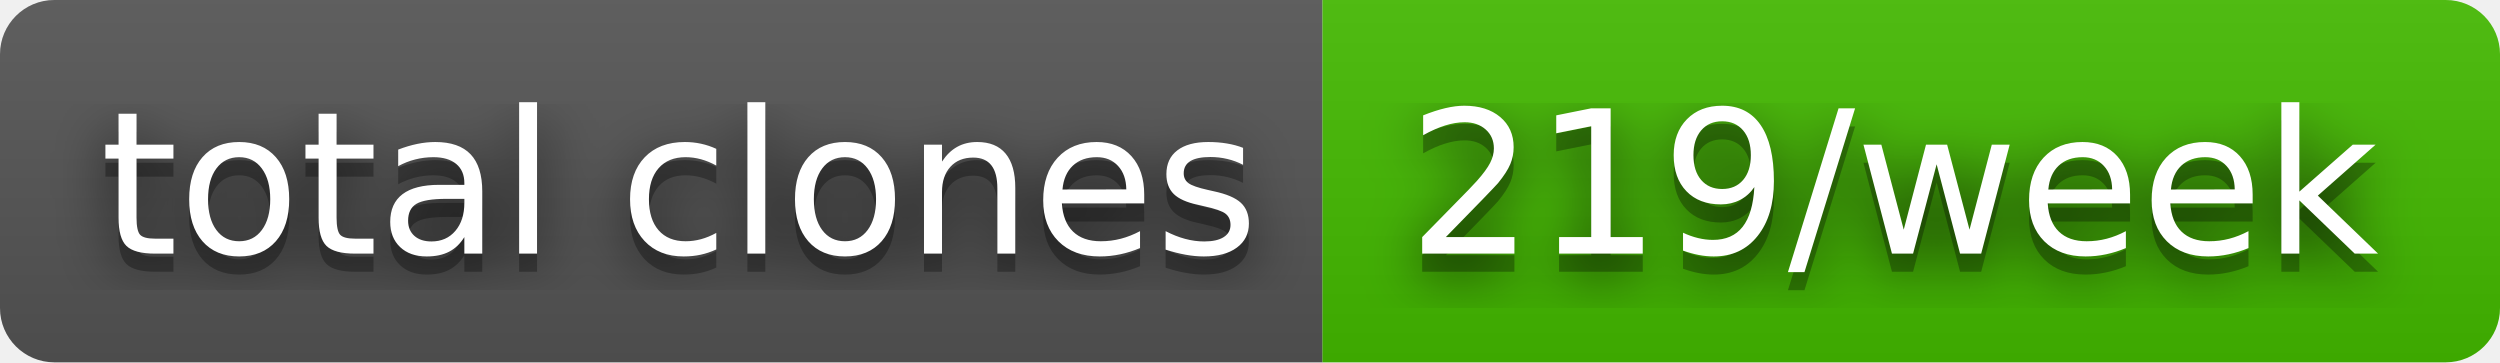
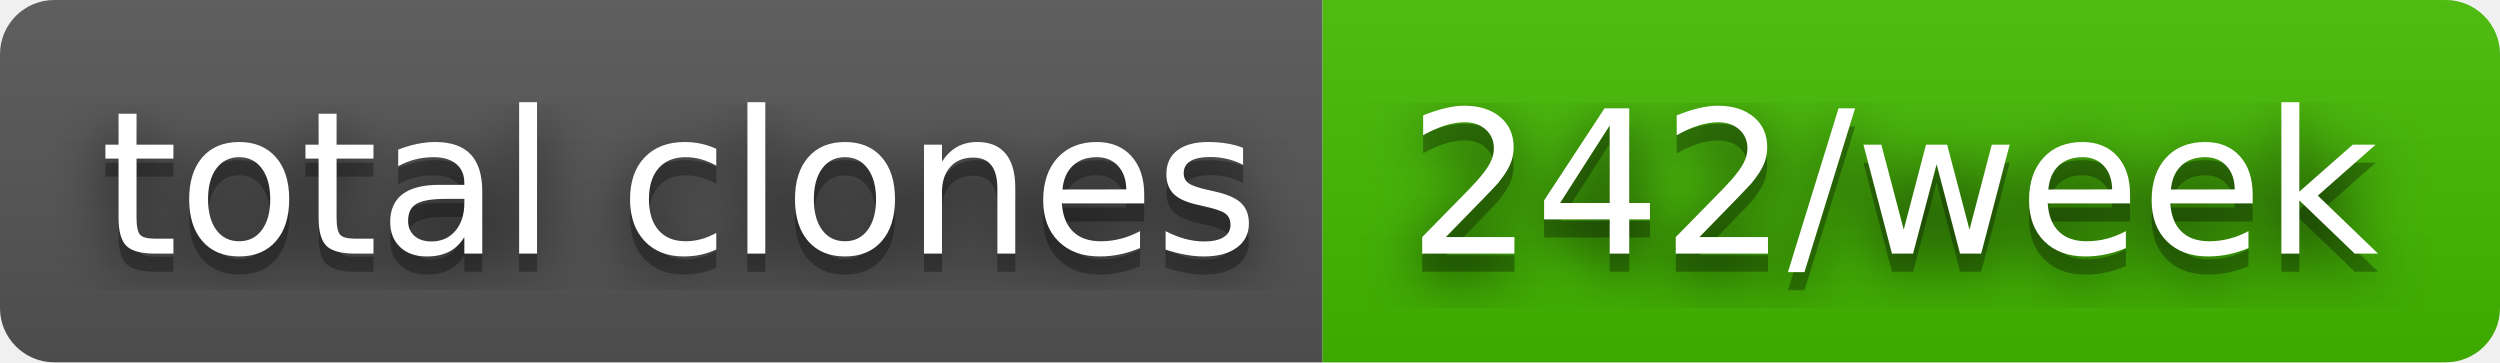
- <svg xmlns="http://www.w3.org/2000/svg" width="138" height="20" role="img" aria-label="total clones: 219/week">
+ <svg xmlns="http://www.w3.org/2000/svg" width="138" height="20" role="img" aria-label="total clones: 242/week">
  <filter id="blur">
    <feGaussianBlur stdDeviation="16" />
  </filter>
  <linearGradient id="s" x2="0" y2="100%">
    <stop offset="0" stop-color="#bbb" stop-opacity=".1" />
    <stop offset="1" stop-opacity=".1" />
  </linearGradient>
  <clipPath id="r">
    <rect width="138" height="20" rx="3" />
  </clipPath>
  <g clip-path="url(#r)">
    <rect width="73" height="20" fill="#555" />
    <rect x="73" width="65" height="20" fill="#4b0" />
    <rect width="138" height="20" fill="url(#s)" />
  </g>
  <g fill="#fff" text-anchor="middle" font-family="Verdana,Geneva,DejaVu Sans,sans-serif" text-rendering="geometricPrecision" font-size="110">
    <g transform="scale(.1)">
      <g aria-hidden="true" fill="#010101">
        <text x="375" y="150" fill-opacity=".8" filter="url(#blur)" textLength="630">total clones</text>
        <text x="375" y="150" fill-opacity=".3" textLength="630">total clones</text>
      </g>
      <text x="375" y="140" textLength="630">total clones</text>
    </g>
    <g transform="scale(.1)">
      <g aria-hidden="true" fill="#010101">
-         <text x="1045" y="150" fill-opacity=".8" filter="url(#blur)" textLength="550">219/week</text>
-         <text x="1045" y="150" fill-opacity=".3" textLength="550">219/week</text>
+         <text x="1045" y="150" fill-opacity=".8" filter="url(#blur)" textLength="550">242/week</text>
+         <text x="1045" y="150" fill-opacity=".3" textLength="550">242/week</text>
      </g>
-       <text x="1045" y="140" textLength="550">219/week</text>
+       <text x="1045" y="140" textLength="550">242/week</text>
    </g>
  </g>
</svg>
